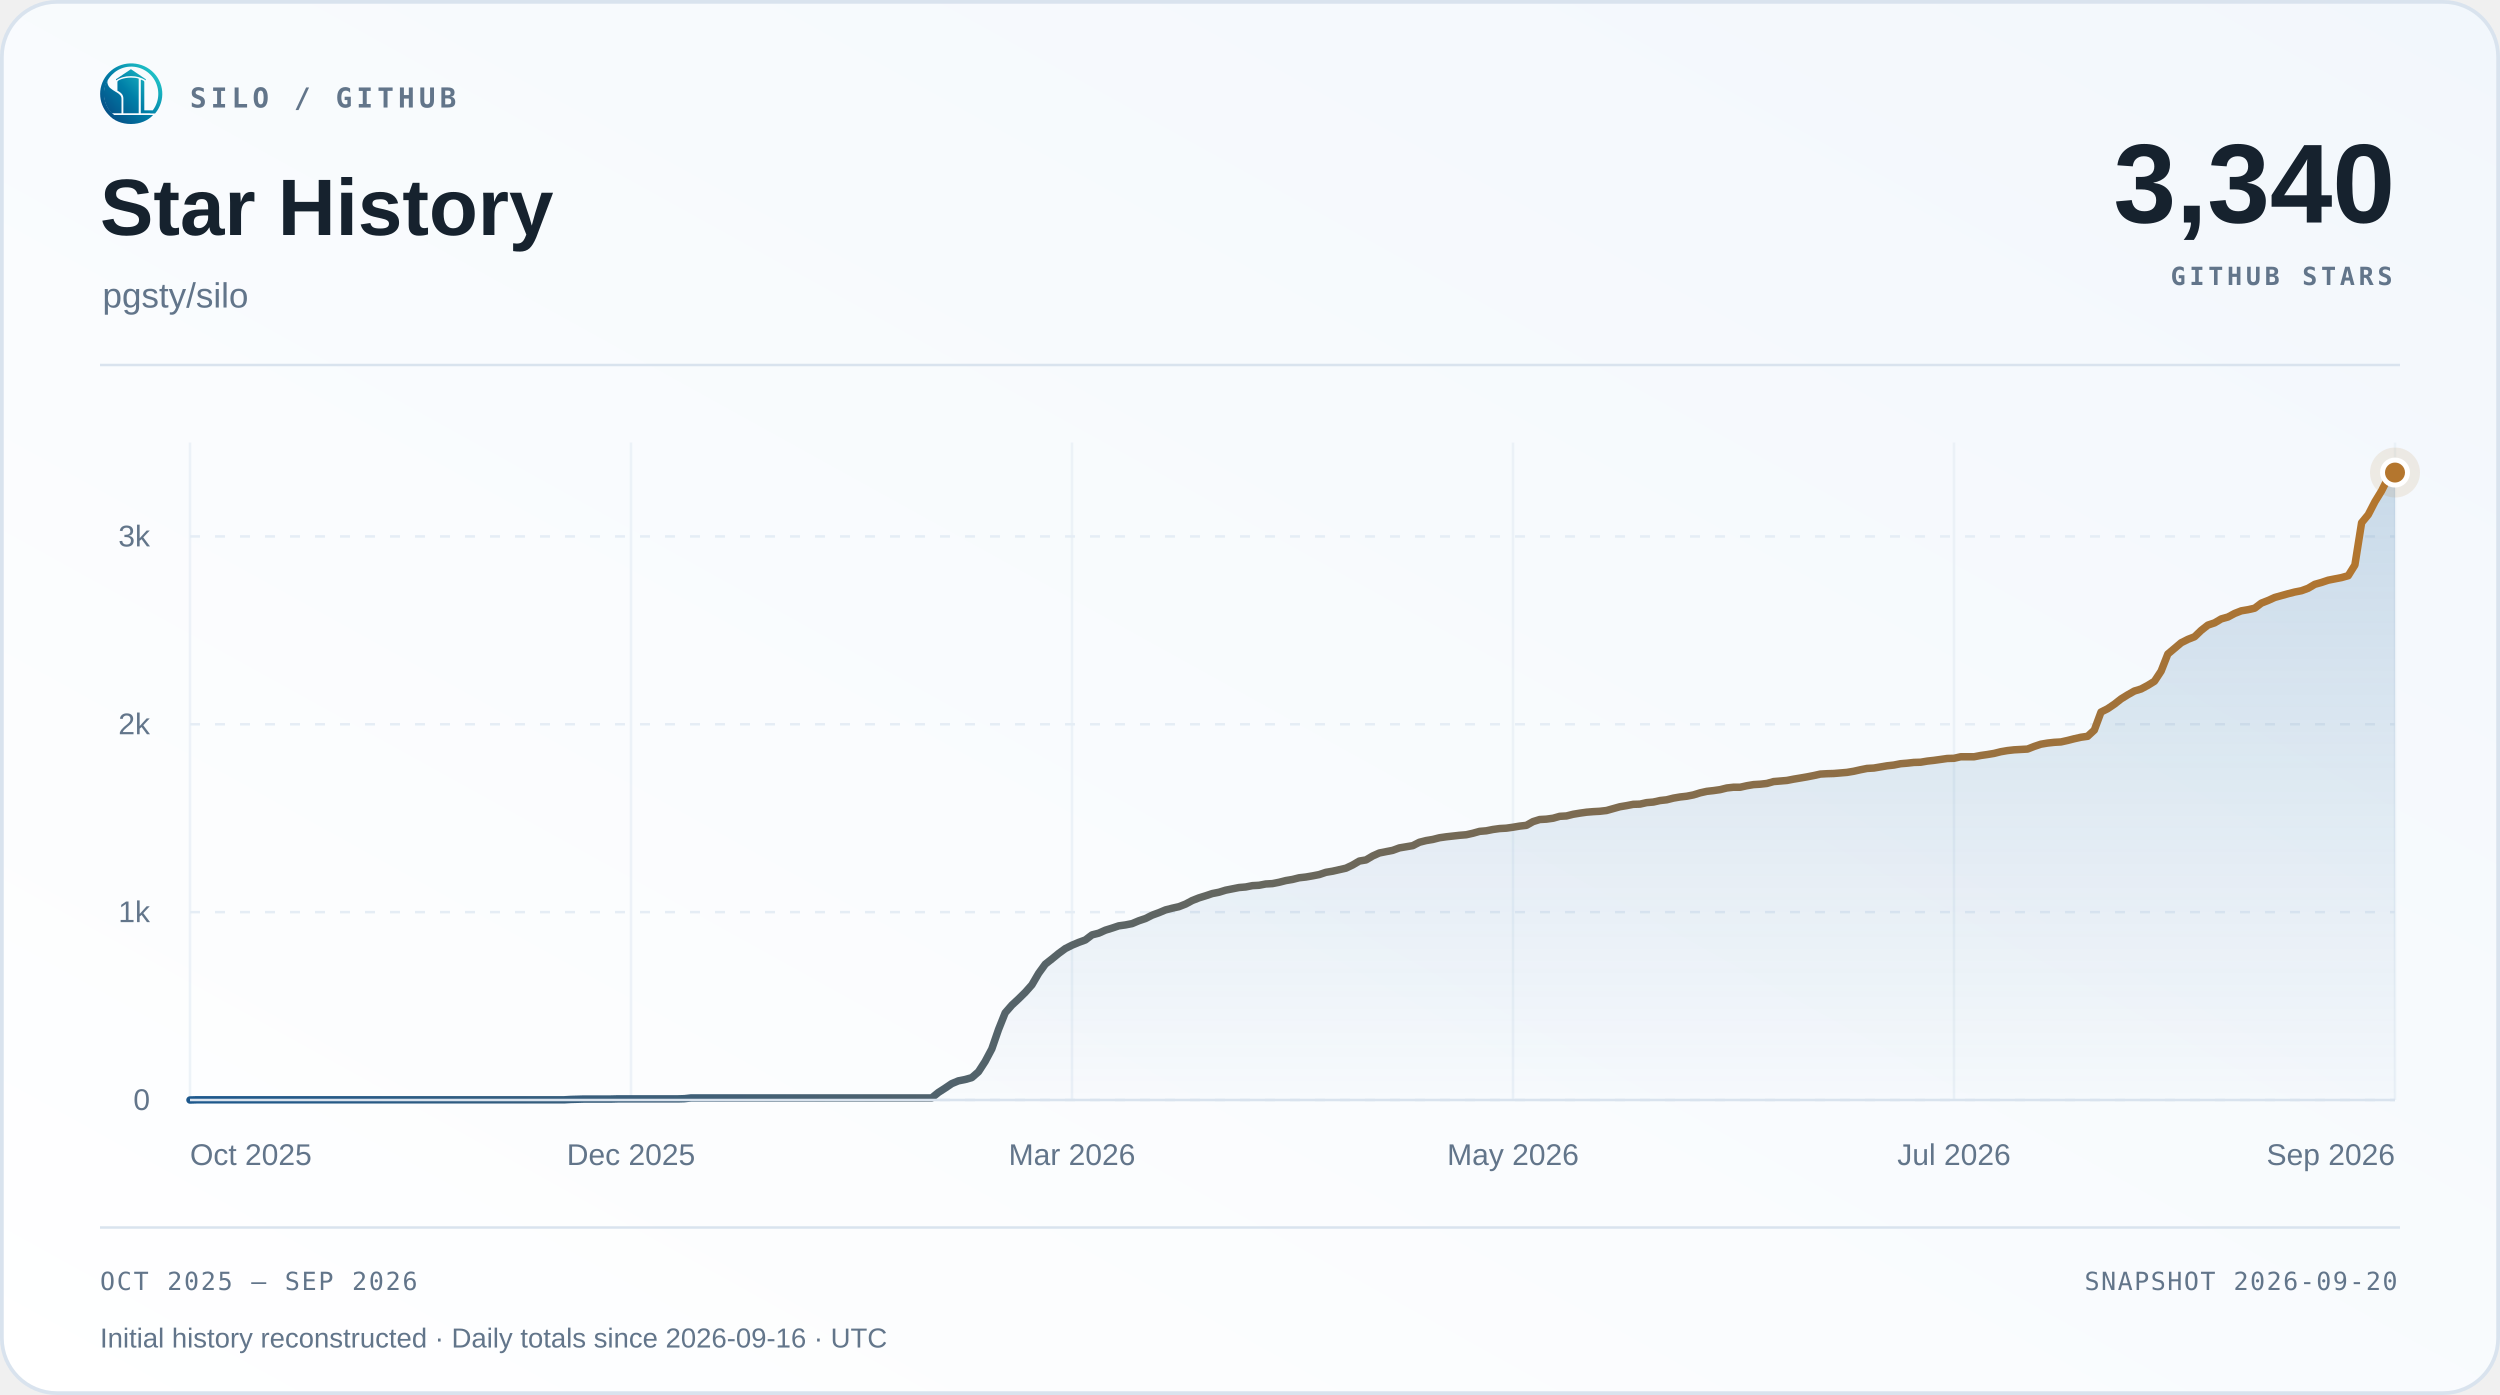
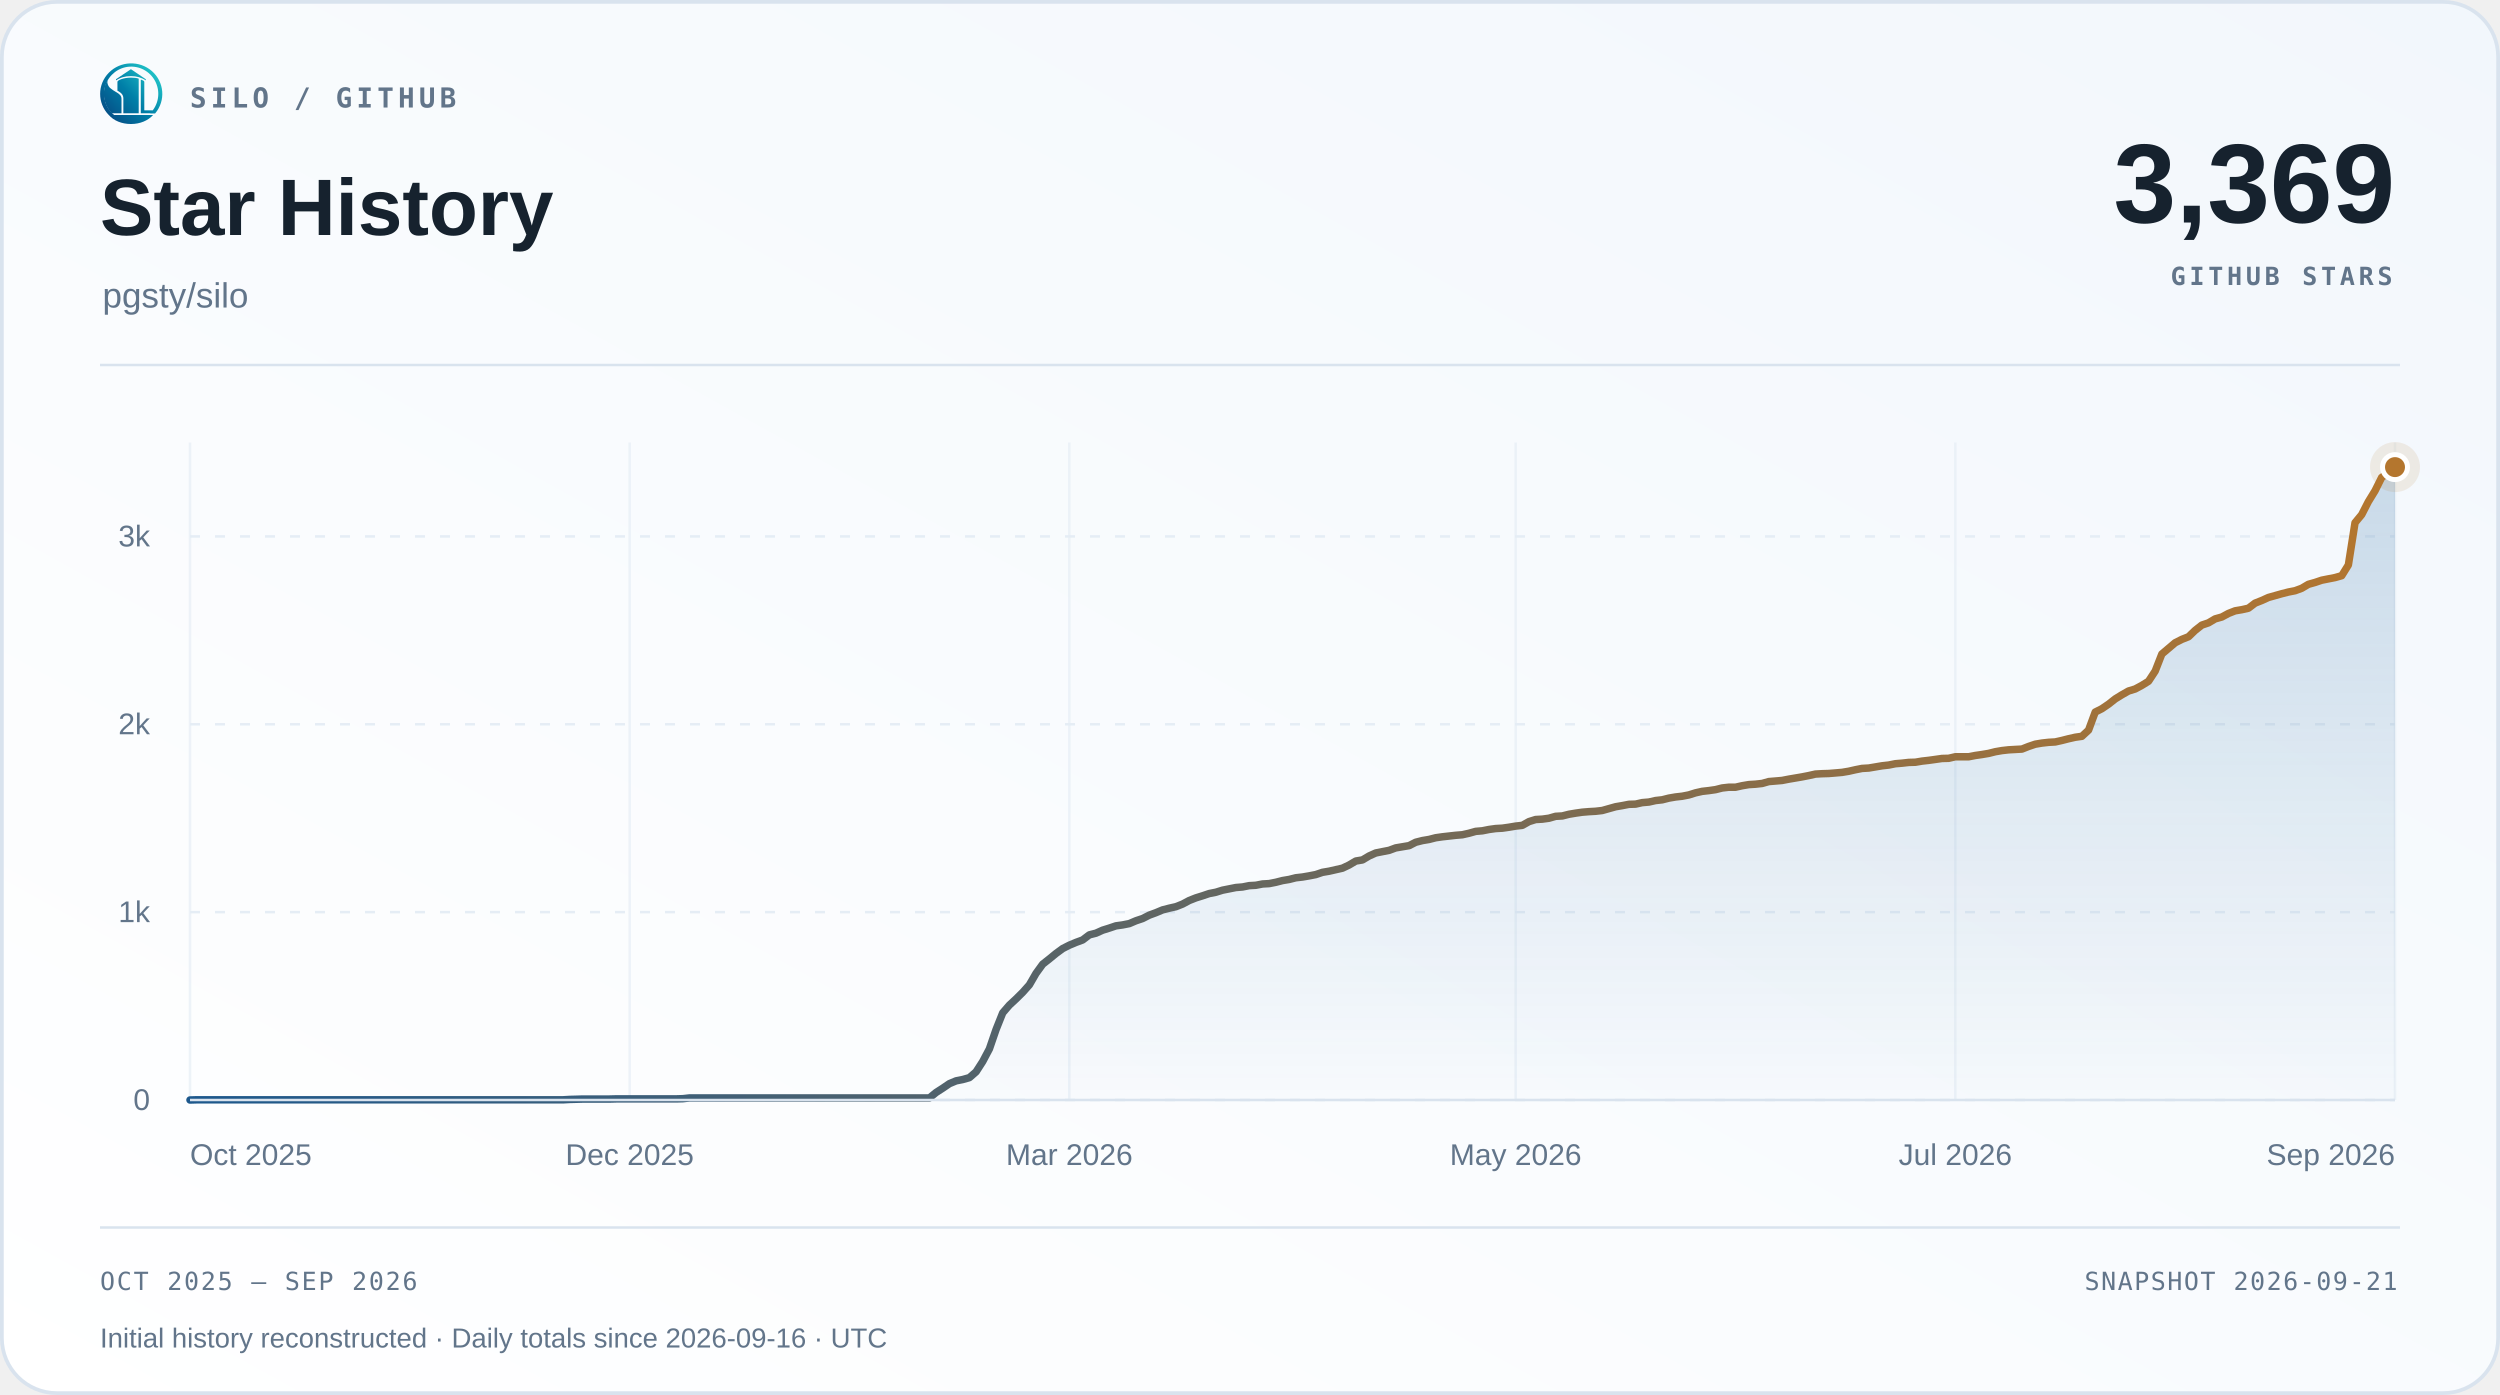
<svg xmlns="http://www.w3.org/2000/svg" width="1000" height="558" viewBox="0 0 1000 558" role="img" aria-labelledby="title desc">
  <defs>
    <linearGradient id="surface" x1="0" y1="1" x2="1" y2="0">
      <stop offset="0" stop-color="#ffffff" />
      <stop offset="1" stop-color="#f2f7fc" />
    </linearGradient>
    <linearGradient id="accent" x1="0" y1="0" x2="1" y2="0">
      <stop offset="0" stop-color="#1d588c" />
      <stop offset="1" stop-color="#b4762e" />
    </linearGradient>
    <linearGradient id="area" x1="0" y1="0" x2="0" y2="1">
      <stop offset="0" stop-color="#2b6ca3" stop-opacity=".22" />
      <stop offset="1" stop-color="#2b6ca3" stop-opacity=".015" />
    </linearGradient>
  </defs>
  <rect x=".75" y=".75" width="998.5" height="556.5" rx="22" fill="url(#surface)" stroke="#d9e3ee" stroke-width="1.5" />
  <svg x="40" y="25" width="25" height="25" viewBox="230 213 570 570">
    <defs>
      <linearGradient id="silo-color" x1="276" y1="720" x2="742" y2="286" gradientUnits="userSpaceOnUse">
        <stop offset="0" stop-color="#064A83" />
        <stop offset="0.5" stop-color="#007FA8" />
        <stop offset="1" stop-color="#22C7C9" />
      </linearGradient>
    </defs>
    <g fill="url(#silo-color)">
      <path d="       M 734 676       A 283.5 278.5 0 1 0 310 692       L 359 692       A 247 248.5 0 1 1 688 676       Z" />
      <path d="       M 300.57 375       C 292 390 300 430 328 450       C 343 461 357 472 374 481       C 410 501 426 517 426 544       L 426 676       L 336 676       C 308 647 286 608 274 565       C 262 522 263 479 272 439       C 278 413 286 389 300.57 375       Z" />
      <path d="       M 602 373       Q 602 368 607 370       C 619 374 634 381 634 389       L 634 647       Q 634 649 636 649       L 708 649       L 734 676       L 602 676       Z" />
      <path d="       M 310 692       L 714 692       C 668 743 596 774 512 774       C 428 774 355 743 310 692       Z" />
      <path d="       M 389 389       C 389 374 447 351 512 351       C 540 351 565 354 580 359       Q 583 360 583 364       L 583 676       L 443 676       L 443 541       C 443 509 426 490 389 470       Z" />
      <path d="       M 512 274       L 647 365       Q 649 370 647 376       C 609 350 563 337 512 337       C 460 337 414 350 377 376       Q 375 370 377 365       Z" />
    </g>
  </svg>
  <text x="76" y="43" font-family="Menlo,Consolas,monospace" font-size="11" font-weight="600" fill="#62758a" text-anchor="start" letter-spacing="1.7">SILO / GITHUB</text>
  <text x="40" y="94" font-family="Arial,Helvetica,sans-serif" font-size="32" font-weight="700" fill="#16222e" text-anchor="start">Star History</text>
  <text x="41" y="123" font-family="Arial,Helvetica,sans-serif" font-size="14" font-weight="400" fill="#62758a" text-anchor="start">pgsty/silo</text>
-   <text x="958" y="89" font-family="Arial,Helvetica,sans-serif" font-size="45" font-weight="700" fill="#16222e" text-anchor="end">3,340</text>
+   <text x="958" y="89" font-family="Arial,Helvetica,sans-serif" font-size="45" font-weight="700" fill="#16222e" text-anchor="end">3,369</text>
  <text x="957" y="114" font-family="Menlo,Consolas,monospace" font-size="10" font-weight="600" fill="#62758a" text-anchor="end" letter-spacing="1.5">GITHUB STARS</text>
  <path d="M40 146 H960" stroke="#d9e3ee" />
  <path d="M76 440.00 H958" stroke="#e5edf5" stroke-dasharray="4 6" />
  <text x="60" y="444.0" font-family="Arial,Helvetica,sans-serif" font-size="12" font-weight="400" fill="#62758a" text-anchor="end">0</text>
  <path d="M76 364.86 H958" stroke="#e5edf5" stroke-dasharray="4 6" />
  <text x="60" y="368.86" font-family="Arial,Helvetica,sans-serif" font-size="12" font-weight="400" fill="#62758a" text-anchor="end">1k</text>
  <path d="M76 289.71 H958" stroke="#e5edf5" stroke-dasharray="4 6" />
  <text x="60" y="293.71" font-family="Arial,Helvetica,sans-serif" font-size="12" font-weight="400" fill="#62758a" text-anchor="end">2k</text>
  <path d="M76 214.57 H958" stroke="#e5edf5" stroke-dasharray="4 6" />
  <text x="60" y="218.57" font-family="Arial,Helvetica,sans-serif" font-size="12" font-weight="400" fill="#62758a" text-anchor="end">3k</text>
  <path d="M76.00 177 V440" stroke="#e5edf5" stroke-opacity=".65" />
  <text x="76.0" y="466" font-family="Arial,Helvetica,sans-serif" font-size="12" font-weight="400" fill="#62758a" text-anchor="start">Oct 2025</text>
-   <path d="M252.40 177 V440" stroke="#e5edf5" stroke-opacity=".65" />
-   <text x="252.4" y="466" font-family="Arial,Helvetica,sans-serif" font-size="12" font-weight="400" fill="#62758a" text-anchor="middle">Dec 2025</text>
-   <path d="M428.80 177 V440" stroke="#e5edf5" stroke-opacity=".65" />
-   <text x="428.8" y="466" font-family="Arial,Helvetica,sans-serif" font-size="12" font-weight="400" fill="#62758a" text-anchor="middle">Mar 2026</text>
-   <path d="M605.20 177 V440" stroke="#e5edf5" stroke-opacity=".65" />
-   <text x="605.2" y="466" font-family="Arial,Helvetica,sans-serif" font-size="12" font-weight="400" fill="#62758a" text-anchor="middle">May 2026</text>
-   <path d="M781.60 177 V440" stroke="#e5edf5" stroke-opacity=".65" />
-   <text x="781.6" y="466" font-family="Arial,Helvetica,sans-serif" font-size="12" font-weight="400" fill="#62758a" text-anchor="middle">Jul 2026</text>
+   <path d="M251.87 177 V440" stroke="#e5edf5" stroke-opacity=".65" />
+   <text x="251.87" y="466" font-family="Arial,Helvetica,sans-serif" font-size="12" font-weight="400" fill="#62758a" text-anchor="middle">Dec 2025</text>
+   <path d="M427.73 177 V440" stroke="#e5edf5" stroke-opacity=".65" />
+   <text x="427.73" y="466" font-family="Arial,Helvetica,sans-serif" font-size="12" font-weight="400" fill="#62758a" text-anchor="middle">Mar 2026</text>
+   <path d="M606.27 177 V440" stroke="#e5edf5" stroke-opacity=".65" />
+   <text x="606.27" y="466" font-family="Arial,Helvetica,sans-serif" font-size="12" font-weight="400" fill="#62758a" text-anchor="middle">May 2026</text>
+   <path d="M782.13 177 V440" stroke="#e5edf5" stroke-opacity=".65" />
+   <text x="782.13" y="466" font-family="Arial,Helvetica,sans-serif" font-size="12" font-weight="400" fill="#62758a" text-anchor="middle">Jul 2026</text>
  <path d="M958.00 177 V440" stroke="#e5edf5" stroke-opacity=".65" />
  <text x="958.0" y="466" font-family="Arial,Helvetica,sans-serif" font-size="12" font-weight="400" fill="#62758a" text-anchor="end">Sep 2026</text>
-   <path d="M76.00 440.00 L78.67 439.92 L81.35 439.92 L84.02 439.92 L86.69 439.92 L89.36 439.92 L92.04 439.92 L94.71 439.92 L97.38 439.92 L100.05 439.92 L102.73 439.92 L105.40 439.92 L108.07 439.92 L110.75 439.92 L113.42 439.92 L116.09 439.92 L118.76 439.92 L121.44 439.92 L124.11 439.92 L126.78 439.92 L129.45 439.92 L132.13 439.92 L134.80 439.92 L137.47 439.92 L140.15 439.92 L142.82 439.92 L145.49 439.92 L148.16 439.92 L150.84 439.92 L153.51 439.92 L156.18 439.92 L158.85 439.92 L161.53 439.92 L164.20 439.92 L166.87 439.92 L169.55 439.92 L172.22 439.92 L174.89 439.92 L177.56 439.92 L180.24 439.92 L182.91 439.92 L185.58 439.92 L188.25 439.92 L190.93 439.92 L193.60 439.92 L196.27 439.92 L198.95 439.92 L201.62 439.92 L204.29 439.92 L206.96 439.92 L209.64 439.92 L212.31 439.92 L214.98 439.92 L217.65 439.92 L220.33 439.92 L223.00 439.92 L225.67 439.92 L228.35 439.77 L231.02 439.70 L233.69 439.62 L236.36 439.62 L239.04 439.62 L241.71 439.62 L244.38 439.62 L247.05 439.55 L249.73 439.55 L252.40 439.55 L255.07 439.55 L257.75 439.55 L260.42 439.55 L263.09 439.55 L265.76 439.55 L268.44 439.55 L271.11 439.55 L273.78 439.47 L276.45 439.17 L279.13 439.17 L281.80 439.17 L284.47 439.17 L287.15 439.17 L289.82 439.17 L292.49 439.17 L295.16 439.17 L297.84 439.17 L300.51 439.17 L303.18 439.17 L305.85 439.17 L308.53 439.17 L311.20 439.17 L313.87 439.17 L316.55 439.17 L319.22 439.17 L321.89 439.17 L324.56 439.17 L327.24 439.17 L329.91 439.17 L332.58 439.17 L335.25 439.17 L337.93 439.17 L340.60 439.17 L343.27 439.17 L345.95 439.17 L348.62 439.17 L351.29 439.17 L353.96 439.17 L356.64 439.17 L359.31 439.17 L361.98 439.17 L364.65 439.17 L367.33 439.17 L370.00 439.17 L372.67 439.17 L375.35 436.99 L378.02 435.27 L380.69 433.46 L383.36 432.34 L386.04 431.81 L388.71 431.06 L391.38 428.73 L394.05 424.60 L396.73 419.56 L399.40 411.82 L402.07 405.13 L404.75 402.05 L407.42 399.57 L410.09 396.94 L412.76 393.94 L415.44 389.35 L418.11 385.67 L420.78 383.57 L423.45 381.39 L426.13 379.43 L428.80 378.08 L431.47 376.96 L434.15 375.98 L436.82 373.95 L439.49 373.27 L442.16 372.07 L444.84 371.24 L447.51 370.34 L450.18 369.97 L452.85 369.44 L455.53 368.31 L458.20 367.41 L460.87 366.06 L463.55 365.08 L466.22 363.96 L468.89 363.28 L471.56 362.68 L474.24 361.63 L476.91 360.20 L479.58 359.15 L482.25 358.32 L484.93 357.42 L487.60 356.89 L490.27 356.07 L492.95 355.54 L495.62 355.01 L498.29 354.79 L500.96 354.26 L503.64 354.11 L506.31 353.59 L508.98 353.44 L511.65 352.91 L514.33 352.23 L517.00 351.78 L519.67 351.11 L522.35 350.81 L525.02 350.35 L527.69 349.83 L530.36 348.93 L533.04 348.48 L535.71 347.87 L538.38 347.27 L541.05 346.00 L543.73 344.42 L546.40 343.97 L549.07 342.39 L551.75 341.19 L554.42 340.66 L557.09 340.14 L559.76 339.16 L562.44 338.71 L565.11 338.26 L567.78 336.90 L570.45 336.23 L573.13 335.78 L575.80 335.10 L578.47 334.72 L581.15 334.42 L583.82 334.12 L586.49 333.90 L589.16 333.30 L591.84 332.55 L594.51 332.32 L597.18 331.79 L599.85 331.42 L602.53 331.27 L605.20 330.89 L607.87 330.44 L610.55 330.14 L613.22 328.64 L615.89 327.81 L618.56 327.66 L621.24 327.29 L623.91 326.53 L626.58 326.38 L629.25 325.71 L631.93 325.26 L634.60 324.88 L637.27 324.66 L639.95 324.51 L642.62 324.20 L645.29 323.45 L647.96 322.70 L650.64 322.25 L653.31 321.73 L655.98 321.65 L658.65 321.05 L661.33 320.82 L664.00 320.22 L666.67 319.92 L669.35 319.25 L672.02 318.79 L674.69 318.49 L677.36 317.97 L680.04 317.14 L682.71 316.54 L685.38 316.24 L688.05 315.86 L690.73 315.19 L693.40 314.89 L696.07 314.89 L698.75 314.29 L701.42 313.84 L704.09 313.68 L706.76 313.38 L709.44 312.63 L712.11 312.41 L714.78 312.18 L717.45 311.66 L720.13 311.21 L722.80 310.75 L725.47 310.23 L728.15 309.63 L730.82 309.48 L733.49 309.40 L736.16 309.18 L738.84 308.95 L741.51 308.50 L744.18 307.90 L746.85 307.37 L749.53 307.22 L752.20 306.77 L754.87 306.32 L757.55 306.02 L760.22 305.49 L762.89 305.27 L765.56 304.97 L768.24 304.89 L770.91 304.44 L773.58 304.14 L776.25 303.77 L778.93 303.39 L781.60 303.32 L784.27 302.71 L786.95 302.71 L789.62 302.71 L792.29 302.19 L794.96 301.81 L797.64 301.36 L800.31 300.69 L802.98 300.23 L805.65 299.93 L808.33 299.78 L811.00 299.63 L813.67 298.58 L816.35 297.68 L819.02 297.23 L821.69 296.93 L824.36 296.78 L827.04 296.18 L829.71 295.50 L832.38 294.90 L835.05 294.52 L837.73 292.04 L840.40 284.83 L843.07 283.48 L845.75 281.67 L848.42 279.57 L851.09 277.92 L853.76 276.41 L856.44 275.59 L859.11 274.16 L861.78 272.51 L864.45 268.45 L867.13 261.61 L869.80 259.36 L872.47 257.10 L875.15 255.75 L877.82 254.70 L880.49 252.14 L883.16 250.04 L885.84 249.14 L888.51 247.56 L891.18 246.81 L893.85 245.38 L896.53 244.33 L899.20 243.88 L901.87 243.28 L904.55 241.25 L907.22 240.20 L909.89 238.99 L912.56 238.24 L915.24 237.49 L917.91 236.81 L920.58 236.29 L923.25 235.31 L925.93 233.73 L928.60 232.98 L931.27 232.08 L933.95 231.55 L936.62 231.03 L939.29 230.28 L941.96 225.99 L944.64 209.09 L947.31 205.85 L949.98 200.67 L952.65 196.31 L955.33 190.98 L958.00 189.02 L958.00 440 L76 440 Z" fill="url(#area)" />
-   <path d="M76.00 440.00 L78.67 439.92 L81.35 439.92 L84.02 439.92 L86.69 439.92 L89.36 439.92 L92.04 439.92 L94.71 439.92 L97.38 439.92 L100.05 439.92 L102.73 439.92 L105.40 439.92 L108.07 439.92 L110.75 439.92 L113.42 439.92 L116.09 439.92 L118.76 439.92 L121.44 439.92 L124.11 439.92 L126.78 439.92 L129.45 439.92 L132.13 439.92 L134.80 439.92 L137.47 439.92 L140.15 439.92 L142.82 439.92 L145.49 439.92 L148.16 439.92 L150.84 439.92 L153.51 439.92 L156.18 439.92 L158.85 439.92 L161.53 439.92 L164.20 439.92 L166.87 439.92 L169.55 439.92 L172.22 439.92 L174.89 439.92 L177.56 439.92 L180.24 439.92 L182.91 439.92 L185.58 439.92 L188.25 439.92 L190.93 439.92 L193.60 439.92 L196.27 439.92 L198.95 439.92 L201.62 439.92 L204.29 439.92 L206.96 439.92 L209.64 439.92 L212.31 439.92 L214.98 439.92 L217.65 439.92 L220.33 439.92 L223.00 439.92 L225.67 439.92 L228.35 439.77 L231.02 439.70 L233.69 439.62 L236.36 439.62 L239.04 439.62 L241.71 439.62 L244.38 439.62 L247.05 439.55 L249.73 439.55 L252.40 439.55 L255.07 439.55 L257.75 439.55 L260.42 439.55 L263.09 439.55 L265.76 439.55 L268.44 439.55 L271.11 439.55 L273.78 439.47 L276.45 439.17 L279.13 439.17 L281.80 439.17 L284.47 439.17 L287.15 439.17 L289.82 439.17 L292.49 439.17 L295.16 439.17 L297.84 439.17 L300.51 439.17 L303.18 439.17 L305.85 439.17 L308.53 439.17 L311.20 439.17 L313.87 439.17 L316.55 439.17 L319.22 439.17 L321.89 439.17 L324.56 439.17 L327.24 439.17 L329.91 439.17 L332.58 439.17 L335.25 439.17 L337.93 439.17 L340.60 439.17 L343.27 439.17 L345.95 439.17 L348.62 439.17 L351.29 439.17 L353.96 439.17 L356.64 439.17 L359.31 439.17 L361.98 439.17 L364.65 439.17 L367.33 439.17 L370.00 439.17 L372.67 439.17 L375.35 436.99 L378.02 435.27 L380.69 433.46 L383.36 432.34 L386.04 431.81 L388.71 431.06 L391.38 428.73 L394.05 424.60 L396.73 419.56 L399.40 411.82 L402.07 405.13 L404.75 402.05 L407.42 399.57 L410.09 396.94 L412.76 393.94 L415.44 389.35 L418.11 385.67 L420.78 383.57 L423.45 381.39 L426.13 379.43 L428.80 378.08 L431.47 376.96 L434.15 375.98 L436.82 373.95 L439.49 373.27 L442.16 372.07 L444.84 371.24 L447.51 370.34 L450.18 369.97 L452.85 369.44 L455.53 368.31 L458.20 367.41 L460.87 366.06 L463.55 365.08 L466.22 363.96 L468.89 363.28 L471.56 362.68 L474.24 361.63 L476.91 360.20 L479.58 359.15 L482.25 358.32 L484.93 357.42 L487.60 356.89 L490.27 356.07 L492.95 355.54 L495.62 355.01 L498.29 354.79 L500.96 354.26 L503.64 354.11 L506.31 353.59 L508.98 353.44 L511.65 352.91 L514.33 352.23 L517.00 351.78 L519.67 351.11 L522.35 350.81 L525.02 350.35 L527.69 349.83 L530.36 348.93 L533.04 348.48 L535.71 347.87 L538.38 347.27 L541.05 346.00 L543.73 344.42 L546.40 343.97 L549.07 342.39 L551.75 341.19 L554.42 340.66 L557.09 340.14 L559.76 339.16 L562.44 338.71 L565.11 338.26 L567.78 336.90 L570.45 336.23 L573.13 335.78 L575.80 335.10 L578.47 334.72 L581.15 334.42 L583.82 334.12 L586.49 333.90 L589.16 333.30 L591.84 332.55 L594.51 332.32 L597.18 331.79 L599.85 331.42 L602.53 331.27 L605.20 330.89 L607.87 330.44 L610.55 330.14 L613.22 328.64 L615.89 327.81 L618.56 327.66 L621.24 327.29 L623.91 326.53 L626.58 326.38 L629.25 325.71 L631.93 325.26 L634.60 324.88 L637.27 324.66 L639.95 324.51 L642.62 324.20 L645.29 323.45 L647.96 322.70 L650.64 322.25 L653.31 321.73 L655.98 321.65 L658.65 321.05 L661.33 320.82 L664.00 320.22 L666.67 319.92 L669.35 319.25 L672.02 318.79 L674.69 318.49 L677.36 317.97 L680.04 317.14 L682.71 316.54 L685.38 316.24 L688.05 315.86 L690.73 315.19 L693.40 314.89 L696.07 314.89 L698.75 314.29 L701.42 313.84 L704.09 313.68 L706.76 313.38 L709.44 312.63 L712.11 312.41 L714.78 312.18 L717.45 311.66 L720.13 311.21 L722.80 310.75 L725.47 310.23 L728.15 309.63 L730.82 309.48 L733.49 309.40 L736.16 309.18 L738.84 308.95 L741.51 308.50 L744.18 307.90 L746.85 307.37 L749.53 307.22 L752.20 306.77 L754.87 306.32 L757.55 306.02 L760.22 305.49 L762.89 305.27 L765.56 304.97 L768.24 304.89 L770.91 304.44 L773.58 304.14 L776.25 303.77 L778.93 303.39 L781.60 303.32 L784.27 302.71 L786.95 302.71 L789.62 302.71 L792.29 302.19 L794.96 301.81 L797.64 301.36 L800.31 300.69 L802.98 300.23 L805.65 299.93 L808.33 299.78 L811.00 299.63 L813.67 298.58 L816.35 297.68 L819.02 297.23 L821.69 296.93 L824.36 296.78 L827.04 296.18 L829.71 295.50 L832.38 294.90 L835.05 294.52 L837.73 292.04 L840.40 284.83 L843.07 283.48 L845.75 281.67 L848.42 279.57 L851.09 277.92 L853.76 276.41 L856.44 275.59 L859.11 274.16 L861.78 272.51 L864.45 268.45 L867.13 261.61 L869.80 259.36 L872.47 257.10 L875.15 255.75 L877.82 254.70 L880.49 252.14 L883.16 250.04 L885.84 249.14 L888.51 247.56 L891.18 246.81 L893.85 245.38 L896.53 244.33 L899.20 243.88 L901.87 243.28 L904.55 241.25 L907.22 240.20 L909.89 238.99 L912.56 238.24 L915.24 237.49 L917.91 236.81 L920.58 236.29 L923.25 235.31 L925.93 233.73 L928.60 232.98 L931.27 232.08 L933.95 231.55 L936.62 231.03 L939.29 230.28 L941.96 225.99 L944.64 209.09 L947.31 205.85 L949.98 200.67 L952.65 196.31 L955.33 190.98 L958.00 189.02" fill="none" stroke="url(#accent)" stroke-width="3" stroke-linecap="round" stroke-linejoin="round" />
+   <path d="M76.00 440.00 L78.66 439.92 L81.33 439.92 L83.99 439.92 L86.66 439.92 L89.32 439.92 L91.99 439.92 L94.65 439.92 L97.32 439.92 L99.98 439.92 L102.65 439.92 L105.31 439.92 L107.98 439.92 L110.64 439.92 L113.31 439.92 L115.97 439.92 L118.63 439.92 L121.30 439.92 L123.96 439.92 L126.63 439.92 L129.29 439.92 L131.96 439.92 L134.62 439.92 L137.29 439.92 L139.95 439.92 L142.62 439.92 L145.28 439.92 L147.95 439.92 L150.61 439.92 L153.27 439.92 L155.94 439.92 L158.60 439.92 L161.27 439.92 L163.93 439.92 L166.60 439.92 L169.26 439.92 L171.93 439.92 L174.59 439.92 L177.26 439.92 L179.92 439.92 L182.59 439.92 L185.25 439.92 L187.92 439.92 L190.58 439.92 L193.24 439.92 L195.91 439.92 L198.57 439.92 L201.24 439.92 L203.90 439.92 L206.57 439.92 L209.23 439.92 L211.90 439.92 L214.56 439.92 L217.23 439.92 L219.89 439.92 L222.56 439.92 L225.22 439.92 L227.89 439.77 L230.55 439.70 L233.21 439.62 L235.88 439.62 L238.54 439.62 L241.21 439.62 L243.87 439.62 L246.54 439.55 L249.20 439.55 L251.87 439.55 L254.53 439.55 L257.20 439.55 L259.86 439.55 L262.53 439.55 L265.19 439.55 L267.85 439.55 L270.52 439.55 L273.18 439.47 L275.85 439.17 L278.51 439.17 L281.18 439.17 L283.84 439.17 L286.51 439.17 L289.17 439.17 L291.84 439.17 L294.50 439.17 L297.17 439.17 L299.83 439.17 L302.50 439.17 L305.16 439.17 L307.82 439.17 L310.49 439.17 L313.15 439.17 L315.82 439.17 L318.48 439.17 L321.15 439.17 L323.81 439.17 L326.48 439.17 L329.14 439.17 L331.81 439.17 L334.47 439.17 L337.14 439.17 L339.80 439.17 L342.47 439.17 L345.13 439.17 L347.79 439.17 L350.46 439.17 L353.12 439.17 L355.79 439.17 L358.45 439.17 L361.12 439.17 L363.78 439.17 L366.45 439.17 L369.11 439.17 L371.78 439.17 L374.44 436.99 L377.11 435.27 L379.77 433.46 L382.44 432.34 L385.10 431.81 L387.76 431.06 L390.43 428.73 L393.09 424.60 L395.76 419.56 L398.42 411.82 L401.09 405.13 L403.75 402.05 L406.42 399.57 L409.08 396.94 L411.75 393.94 L414.41 389.35 L417.08 385.67 L419.74 383.57 L422.40 381.39 L425.07 379.43 L427.73 378.08 L430.40 376.96 L433.06 375.98 L435.73 373.95 L438.39 373.27 L441.06 372.07 L443.72 371.24 L446.39 370.34 L449.05 369.97 L451.72 369.44 L454.38 368.31 L457.05 367.41 L459.71 366.06 L462.37 365.08 L465.04 363.96 L467.70 363.28 L470.37 362.68 L473.03 361.63 L475.70 360.20 L478.36 359.15 L481.03 358.32 L483.69 357.42 L486.36 356.89 L489.02 356.07 L491.69 355.54 L494.35 355.01 L497.02 354.79 L499.68 354.26 L502.34 354.11 L505.01 353.59 L507.67 353.44 L510.34 352.91 L513.00 352.23 L515.67 351.78 L518.33 351.11 L521.00 350.81 L523.66 350.35 L526.33 349.83 L528.99 348.93 L531.66 348.48 L534.32 347.87 L536.98 347.27 L539.65 346.00 L542.31 344.42 L544.98 343.97 L547.64 342.39 L550.31 341.19 L552.97 340.66 L555.64 340.14 L558.30 339.16 L560.97 338.71 L563.63 338.26 L566.30 336.90 L568.96 336.23 L571.63 335.78 L574.29 335.10 L576.95 334.72 L579.62 334.42 L582.28 334.12 L584.95 333.90 L587.61 333.30 L590.28 332.55 L592.94 332.32 L595.61 331.79 L598.27 331.42 L600.94 331.27 L603.60 330.89 L606.27 330.44 L608.93 330.14 L611.60 328.64 L614.26 327.81 L616.92 327.66 L619.59 327.29 L622.25 326.53 L624.92 326.38 L627.58 325.71 L630.25 325.26 L632.91 324.88 L635.58 324.66 L638.24 324.51 L640.91 324.20 L643.57 323.45 L646.24 322.70 L648.90 322.25 L651.56 321.73 L654.23 321.65 L656.89 321.05 L659.56 320.82 L662.22 320.22 L664.89 319.92 L667.55 319.25 L670.22 318.79 L672.88 318.49 L675.55 317.97 L678.21 317.14 L680.88 316.54 L683.54 316.24 L686.21 315.86 L688.87 315.19 L691.53 314.89 L694.20 314.89 L696.86 314.29 L699.53 313.84 L702.19 313.68 L704.86 313.38 L707.52 312.63 L710.19 312.41 L712.85 312.18 L715.52 311.66 L718.18 311.21 L720.85 310.75 L723.51 310.23 L726.18 309.63 L728.84 309.48 L731.50 309.40 L734.17 309.18 L736.83 308.95 L739.50 308.50 L742.16 307.90 L744.83 307.37 L747.49 307.22 L750.16 306.77 L752.82 306.32 L755.49 306.02 L758.15 305.49 L760.82 305.27 L763.48 304.97 L766.15 304.89 L768.81 304.44 L771.47 304.14 L774.14 303.77 L776.80 303.39 L779.47 303.32 L782.13 302.71 L784.80 302.71 L787.46 302.71 L790.13 302.19 L792.79 301.81 L795.46 301.36 L798.12 300.69 L800.79 300.23 L803.45 299.93 L806.11 299.78 L808.78 299.63 L811.44 298.58 L814.11 297.68 L816.77 297.23 L819.44 296.93 L822.10 296.78 L824.77 296.18 L827.43 295.50 L830.10 294.90 L832.76 294.52 L835.43 292.04 L838.09 284.83 L840.76 283.48 L843.42 281.67 L846.08 279.57 L848.75 277.92 L851.41 276.41 L854.08 275.59 L856.74 274.16 L859.41 272.51 L862.07 268.45 L864.74 261.61 L867.40 259.36 L870.07 257.10 L872.73 255.75 L875.40 254.70 L878.06 252.14 L880.73 250.04 L883.39 249.14 L886.05 247.56 L888.72 246.81 L891.38 245.38 L894.05 244.33 L896.71 243.88 L899.38 243.28 L902.04 241.25 L904.71 240.20 L907.37 238.99 L910.04 238.24 L912.70 237.49 L915.37 236.81 L918.03 236.29 L920.69 235.31 L923.36 233.73 L926.02 232.98 L928.69 232.08 L931.35 231.55 L934.02 231.03 L936.68 230.28 L939.35 225.99 L942.01 209.09 L944.68 205.85 L947.34 200.67 L950.01 196.31 L952.67 190.98 L955.34 189.02 L958.00 186.84 L958.00 440 L76 440 Z" fill="url(#area)" />
+   <path d="M76.00 440.00 L78.66 439.92 L81.33 439.92 L83.99 439.92 L86.66 439.92 L89.32 439.92 L91.99 439.92 L94.65 439.92 L97.32 439.92 L99.98 439.92 L102.65 439.92 L105.31 439.92 L107.98 439.92 L110.64 439.92 L113.31 439.92 L115.97 439.92 L118.63 439.92 L121.30 439.92 L123.96 439.92 L126.63 439.92 L129.29 439.92 L131.96 439.92 L134.62 439.92 L137.29 439.92 L139.95 439.92 L142.62 439.92 L145.28 439.92 L147.95 439.92 L150.61 439.92 L153.27 439.92 L155.94 439.92 L158.60 439.92 L161.27 439.92 L163.93 439.92 L166.60 439.92 L169.26 439.92 L171.93 439.92 L174.59 439.92 L177.26 439.92 L179.92 439.92 L182.59 439.92 L185.25 439.92 L187.92 439.92 L190.58 439.92 L193.24 439.92 L195.91 439.92 L198.57 439.92 L201.24 439.92 L203.90 439.92 L206.57 439.92 L209.23 439.92 L211.90 439.92 L214.56 439.92 L217.23 439.92 L219.89 439.92 L222.56 439.92 L225.22 439.92 L227.89 439.77 L230.55 439.70 L233.21 439.62 L235.88 439.62 L238.54 439.62 L241.21 439.62 L243.87 439.62 L246.54 439.55 L249.20 439.55 L251.87 439.55 L254.53 439.55 L257.20 439.55 L259.86 439.55 L262.53 439.55 L265.19 439.55 L267.85 439.55 L270.52 439.55 L273.18 439.47 L275.85 439.17 L278.51 439.17 L281.18 439.17 L283.84 439.17 L286.51 439.17 L289.17 439.17 L291.84 439.17 L294.50 439.17 L297.17 439.17 L299.83 439.17 L302.50 439.17 L305.16 439.17 L307.82 439.17 L310.49 439.17 L313.15 439.17 L315.82 439.17 L318.48 439.17 L321.15 439.17 L323.81 439.17 L326.48 439.17 L329.14 439.17 L331.81 439.17 L334.47 439.17 L337.14 439.17 L339.80 439.17 L342.47 439.17 L345.13 439.17 L347.79 439.17 L350.46 439.17 L353.12 439.17 L355.79 439.17 L358.45 439.17 L361.12 439.17 L363.78 439.17 L366.45 439.17 L369.11 439.17 L371.78 439.17 L374.44 436.99 L377.11 435.27 L379.77 433.46 L382.44 432.34 L385.10 431.81 L387.76 431.06 L390.43 428.73 L393.09 424.60 L395.76 419.56 L398.42 411.82 L401.09 405.13 L403.75 402.05 L406.42 399.57 L409.08 396.94 L411.75 393.94 L414.41 389.35 L417.08 385.67 L419.74 383.57 L422.40 381.39 L425.07 379.43 L427.73 378.08 L430.40 376.96 L433.06 375.98 L435.73 373.95 L438.39 373.27 L441.06 372.07 L443.72 371.24 L446.39 370.34 L449.05 369.97 L451.72 369.44 L454.38 368.31 L457.05 367.41 L459.71 366.06 L462.37 365.08 L465.04 363.96 L467.70 363.28 L470.37 362.68 L473.03 361.63 L475.70 360.20 L478.36 359.15 L481.03 358.32 L483.69 357.42 L486.36 356.89 L489.02 356.07 L491.69 355.54 L494.35 355.01 L497.02 354.79 L499.68 354.26 L502.34 354.11 L505.01 353.59 L507.67 353.44 L510.34 352.91 L513.00 352.23 L515.67 351.78 L518.33 351.11 L521.00 350.81 L523.66 350.35 L526.33 349.83 L528.99 348.93 L531.66 348.48 L534.32 347.87 L536.98 347.27 L539.65 346.00 L542.31 344.42 L544.98 343.97 L547.64 342.39 L550.31 341.19 L552.97 340.66 L555.64 340.14 L558.30 339.16 L560.97 338.71 L563.63 338.26 L566.30 336.90 L568.96 336.23 L571.63 335.78 L574.29 335.10 L576.95 334.72 L579.62 334.42 L582.28 334.12 L584.95 333.90 L587.61 333.30 L590.28 332.55 L592.94 332.32 L595.61 331.79 L598.27 331.42 L600.94 331.27 L603.60 330.89 L606.27 330.44 L608.93 330.14 L611.60 328.64 L614.26 327.81 L616.92 327.66 L619.59 327.29 L622.25 326.53 L624.92 326.38 L627.58 325.71 L630.25 325.26 L632.91 324.88 L635.58 324.66 L638.24 324.51 L640.91 324.20 L643.57 323.45 L646.24 322.70 L648.90 322.25 L651.56 321.73 L654.23 321.65 L656.89 321.05 L659.56 320.82 L662.22 320.22 L664.89 319.92 L667.55 319.25 L670.22 318.79 L672.88 318.49 L675.55 317.97 L678.21 317.14 L680.88 316.54 L683.54 316.24 L686.21 315.86 L688.87 315.19 L691.53 314.89 L694.20 314.89 L696.86 314.29 L699.53 313.84 L702.19 313.68 L704.86 313.38 L707.52 312.63 L710.19 312.41 L712.85 312.18 L715.52 311.66 L718.18 311.21 L720.85 310.75 L723.51 310.23 L726.18 309.63 L728.84 309.48 L731.50 309.40 L734.17 309.18 L736.83 308.95 L739.50 308.50 L742.16 307.90 L744.83 307.37 L747.49 307.22 L750.16 306.77 L752.82 306.32 L755.49 306.02 L758.15 305.49 L760.82 305.27 L763.48 304.97 L766.15 304.89 L768.81 304.44 L771.47 304.14 L774.14 303.77 L776.80 303.39 L779.47 303.32 L782.13 302.71 L784.80 302.71 L787.46 302.71 L790.13 302.19 L792.79 301.81 L795.46 301.36 L798.12 300.69 L800.79 300.23 L803.45 299.93 L806.11 299.78 L808.78 299.63 L811.44 298.58 L814.11 297.68 L816.77 297.23 L819.44 296.93 L822.10 296.78 L824.77 296.18 L827.43 295.50 L830.10 294.90 L832.76 294.52 L835.43 292.04 L838.09 284.83 L840.76 283.48 L843.42 281.67 L846.08 279.57 L848.75 277.92 L851.41 276.41 L854.08 275.59 L856.74 274.16 L859.41 272.51 L862.07 268.45 L864.74 261.61 L867.40 259.36 L870.07 257.10 L872.73 255.75 L875.40 254.70 L878.06 252.14 L880.73 250.04 L883.39 249.14 L886.05 247.56 L888.72 246.81 L891.38 245.38 L894.05 244.33 L896.71 243.88 L899.38 243.28 L902.04 241.25 L904.71 240.20 L907.37 238.99 L910.04 238.24 L912.70 237.49 L915.37 236.81 L918.03 236.29 L920.69 235.31 L923.36 233.73 L926.02 232.98 L928.69 232.08 L931.35 231.55 L934.02 231.03 L936.68 230.28 L939.35 225.99 L942.01 209.09 L944.68 205.85 L947.34 200.67 L950.01 196.31 L952.67 190.98 L955.34 189.02 L958.00 186.84" fill="none" stroke="url(#accent)" stroke-width="3" stroke-linecap="round" stroke-linejoin="round" />
  <path d="M76 440 H958" stroke="#d9e3ee" />
-   <circle cx="958.0" cy="189.023" r="10" fill="#b4762e" opacity=".12" />
-   <circle cx="958.0" cy="189.023" r="5" fill="#b4762e" stroke="#ffffff" stroke-width="2" />
+   <circle cx="958.0" cy="186.844" r="10" fill="#b4762e" opacity=".12" />
+   <circle cx="958.0" cy="186.844" r="5" fill="#b4762e" stroke="#ffffff" stroke-width="2" />
  <path d="M40 491 H960" stroke="#d9e3ee" />
  <text x="40" y="516" font-family="Menlo,Consolas,monospace" font-size="10" font-weight="500" fill="#62758a" text-anchor="start" letter-spacing="0.7">OCT 2025 — SEP 2026</text>
-   <text x="959" y="516" font-family="Menlo,Consolas,monospace" font-size="10" font-weight="500" fill="#62758a" text-anchor="end" letter-spacing="0.6">SNAPSHOT 2026-09-20</text>
+   <text x="959" y="516" font-family="Menlo,Consolas,monospace" font-size="10" font-weight="500" fill="#62758a" text-anchor="end" letter-spacing="0.6">SNAPSHOT 2026-09-21</text>
  <text x="40" y="539" font-family="Arial,Helvetica,sans-serif" font-size="11" font-weight="400" fill="#62758a" text-anchor="start">Initial history reconstructed · Daily totals since 2026-09-16 · UTC</text>
</svg>
